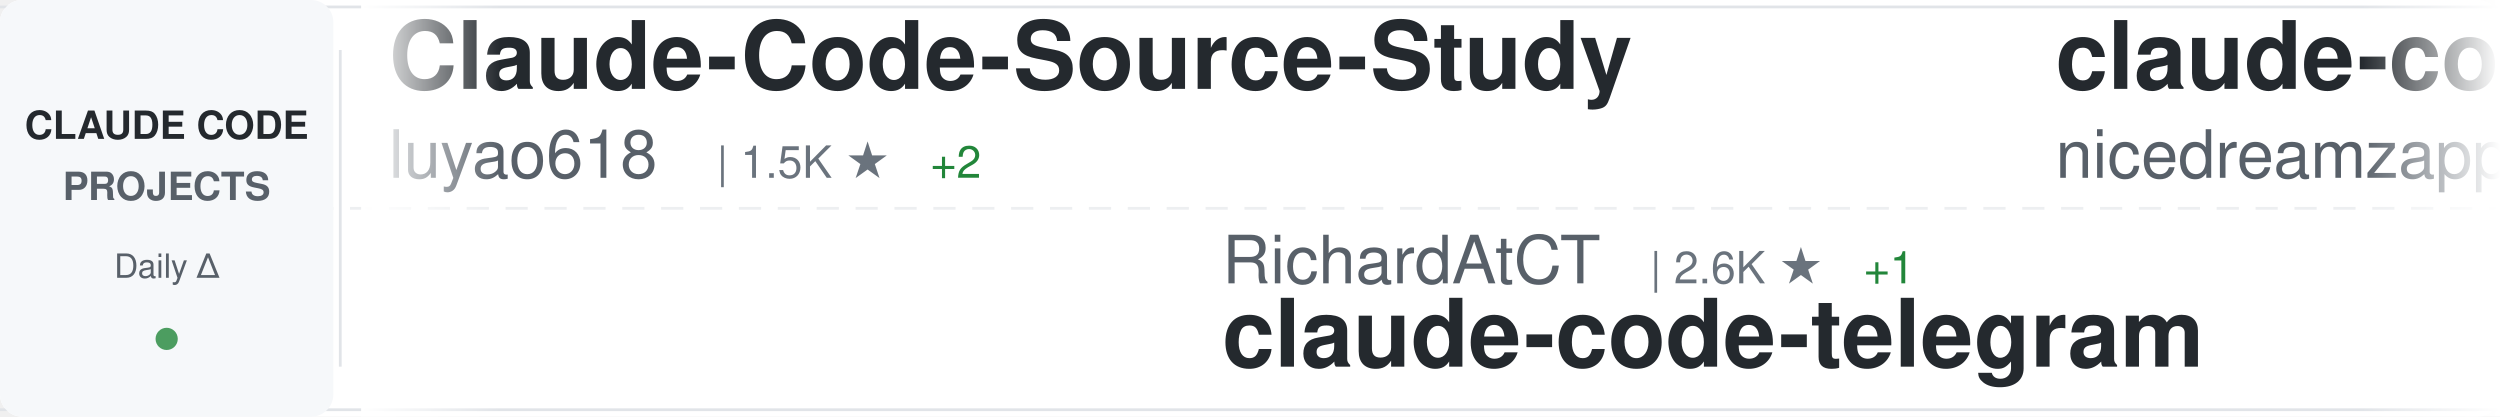
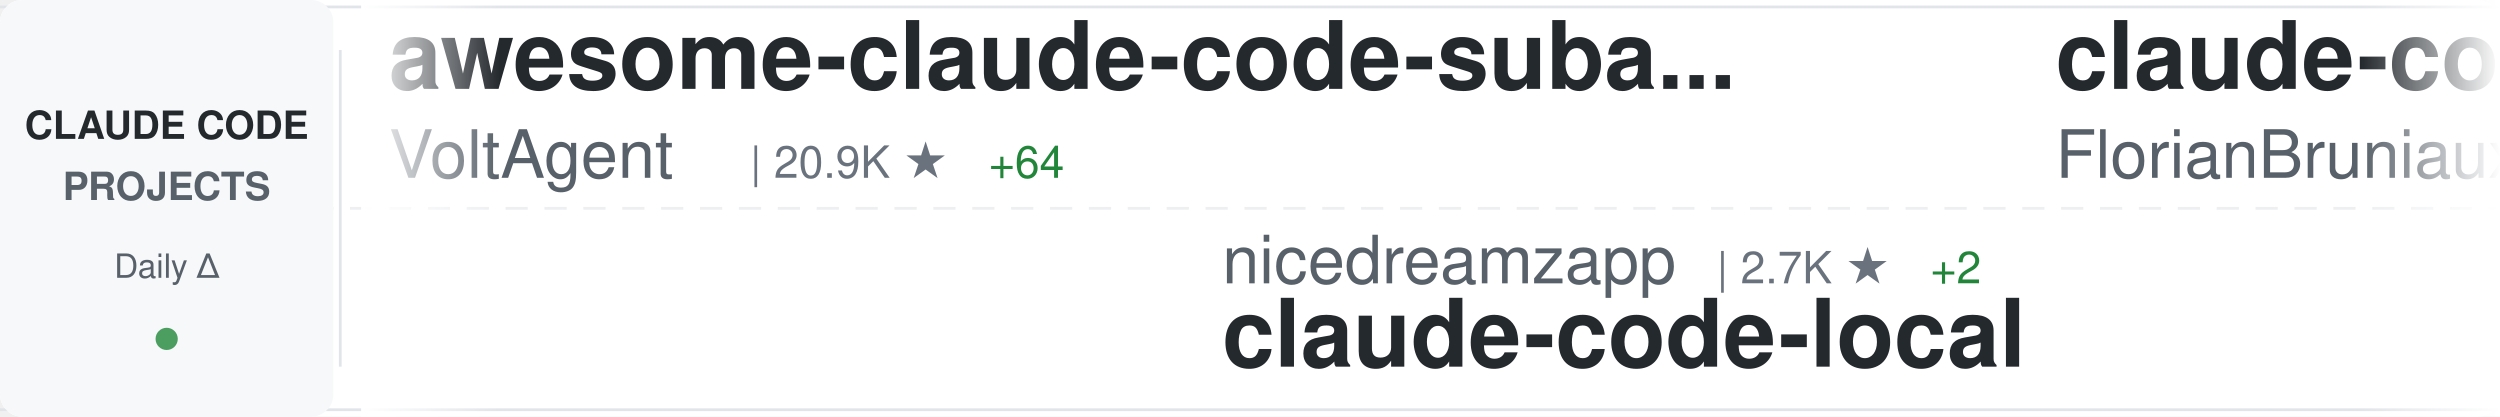
<svg xmlns="http://www.w3.org/2000/svg" width="900" height="150">
  <defs>
    <linearGradient id="awesomeLeftFade" x1="0%" y1="0%" x2="100%" y2="0%">
      <stop offset="0%" style="stop-color:#ffffff;stop-opacity:1" />
      <stop offset="100%" style="stop-color:#ffffff;stop-opacity:0" />
    </linearGradient>
    <linearGradient id="awesomeRightFade" x1="0%" y1="0%" x2="100%" y2="0%">
      <stop offset="0%" style="stop-color:#ffffff;stop-opacity:0" />
      <stop offset="100%" style="stop-color:#ffffff;stop-opacity:1" />
    </linearGradient>
  </defs>
  <rect width="900" height="150" fill="#ffffff" rx="8" />
  <rect x="0" y="2" width="900" height="1" fill="#e1e4e8" />
  <rect x="0" y="147" width="900" height="1" fill="#e1e4e8" />
  <line x1="0" y1="75" x2="900" y2="75" stroke="#e1e4e8" stroke-width="1" stroke-dasharray="8 6" opacity="0.6" />
  <rect x="0" y="0" width="120" height="150" fill="#f6f8fa" rx="8" />
  <text x="60" y="50" font-family="-apple-system, BlinkMacSystemFont, 'Segoe UI', Helvetica, Arial, sans-serif" font-size="14" font-weight="600" fill="#24292e" text-anchor="middle">CLAUDE CODE</text>
  <text x="60" y="72" font-family="-apple-system, BlinkMacSystemFont, 'Segoe UI', Helvetica, Arial, sans-serif" font-size="14" font-weight="600" fill="#586069" text-anchor="middle">PROJECTS</text>
  <text x="60" y="100" font-family="-apple-system, BlinkMacSystemFont, 'Segoe UI', Helvetica, Arial, sans-serif" font-size="12" font-weight="500" fill="#586069" text-anchor="middle">Daily Δ</text>
  <circle cx="60" cy="122" r="4" fill="#22863a" opacity="0.8" />
  <rect x="122" y="18" width="1" height="114" fill="#e1e4e8" />
  <clipPath id="awesomeTickerClip">
    <rect x="130" y="0" width="770" height="150" />
  </clipPath>
  <g clip-path="url(#awesomeTickerClip)">
    <g id="awesomeTickerItems">
      <animateTransform attributeName="transform" attributeType="XML" type="translate" from="0 0" to="-3000 0" dur="54s" repeatCount="indefinite" />
      <g transform="translate(0, 0)">
-         <text x="140" y="32" font-family="-apple-system, BlinkMacSystemFont, 'Segoe UI', Helvetica, Arial, sans-serif" font-size="34" font-weight="600" fill="#24292e">Claude-Code-Source-Study</text>
-         <text x="140" y="64" font-family="-apple-system, BlinkMacSystemFont, 'Segoe UI', Helvetica, Arial, sans-serif" font-size="24" font-weight="400" fill="#586069">luyao618</text>
-         <text x="258" y="64" font-family="-apple-system, BlinkMacSystemFont, 'Segoe UI', Helvetica, Arial, sans-serif" font-size="16" font-weight="500" fill="#6a737d">| 1.5K ★</text>
-         <text x="335" y="64" font-family="-apple-system, BlinkMacSystemFont, 'Segoe UI', Helvetica, Arial, sans-serif" font-size="16" font-weight="500" fill="#22863a"> +2</text>
+         <text x="140" y="32" font-family="-apple-system, BlinkMacSystemFont, 'Segoe UI', Helvetica, Arial, sans-serif" font-size="34" font-weight="600" fill="#24292e">awesome-claude-code-suba...</text>
+         <text x="140" y="64" font-family="-apple-system, BlinkMacSystemFont, 'Segoe UI', Helvetica, Arial, sans-serif" font-size="24" font-weight="400" fill="#586069">VoltAgent</text>
+         <text x="270" y="64" font-family="-apple-system, BlinkMacSystemFont, 'Segoe UI', Helvetica, Arial, sans-serif" font-size="16" font-weight="500" fill="#6a737d">| 20.9K ★</text>
+         <text x="356" y="64" font-family="-apple-system, BlinkMacSystemFont, 'Segoe UI', Helvetica, Arial, sans-serif" font-size="16" font-weight="500" fill="#22863a"> +64</text>
      </g>
      <g transform="translate(300, 0)">
-         <text x="140" y="102" font-family="-apple-system, BlinkMacSystemFont, 'Segoe UI', Helvetica, Arial, sans-serif" font-size="24" font-weight="400" fill="#586069">RichardAtCT</text>
-         <text x="294" y="102" font-family="-apple-system, BlinkMacSystemFont, 'Segoe UI', Helvetica, Arial, sans-serif" font-size="16" font-weight="500" fill="#6a737d">| 2.6K ★</text>
-         <text x="371" y="102" font-family="-apple-system, BlinkMacSystemFont, 'Segoe UI', Helvetica, Arial, sans-serif" font-size="16" font-weight="500" fill="#22863a"> +1</text>
-         <text x="140" y="132" font-family="-apple-system, BlinkMacSystemFont, 'Segoe UI', Helvetica, Arial, sans-serif" font-size="34" font-weight="600" fill="#24292e">claude-code-telegram</text>
+         <text x="140" y="102" font-family="-apple-system, BlinkMacSystemFont, 'Segoe UI', Helvetica, Arial, sans-serif" font-size="24" font-weight="400" fill="#586069">nicedreamzapp</text>
+         <text x="318" y="102" font-family="-apple-system, BlinkMacSystemFont, 'Segoe UI', Helvetica, Arial, sans-serif" font-size="16" font-weight="500" fill="#6a737d">| 2.7K ★</text>
+         <text x="395" y="102" font-family="-apple-system, BlinkMacSystemFont, 'Segoe UI', Helvetica, Arial, sans-serif" font-size="16" font-weight="500" fill="#22863a"> +2</text>
+         <text x="140" y="132" font-family="-apple-system, BlinkMacSystemFont, 'Segoe UI', Helvetica, Arial, sans-serif" font-size="34" font-weight="600" fill="#24292e">claude-code-local</text>
      </g>
      <g transform="translate(600, 0)">
-         <text x="140" y="32" font-family="-apple-system, BlinkMacSystemFont, 'Segoe UI', Helvetica, Arial, sans-serif" font-size="34" font-weight="600" fill="#24292e">claude-code-local</text>
-         <text x="140" y="64" font-family="-apple-system, BlinkMacSystemFont, 'Segoe UI', Helvetica, Arial, sans-serif" font-size="24" font-weight="400" fill="#586069">nicedreamzapp</text>
-         <text x="318" y="64" font-family="-apple-system, BlinkMacSystemFont, 'Segoe UI', Helvetica, Arial, sans-serif" font-size="16" font-weight="500" fill="#6a737d">| 2.7K ★</text>
-         <text x="395" y="64" font-family="-apple-system, BlinkMacSystemFont, 'Segoe UI', Helvetica, Arial, sans-serif" font-size="16" font-weight="500" fill="#22863a"> +3</text>
+         <text x="140" y="32" font-family="-apple-system, BlinkMacSystemFont, 'Segoe UI', Helvetica, Arial, sans-serif" font-size="34" font-weight="600" fill="#24292e">claude-code-ultimate-gui...</text>
+         <text x="140" y="64" font-family="-apple-system, BlinkMacSystemFont, 'Segoe UI', Helvetica, Arial, sans-serif" font-size="24" font-weight="400" fill="#586069">FlorianBruniaux</text>
+         <text x="342" y="64" font-family="-apple-system, BlinkMacSystemFont, 'Segoe UI', Helvetica, Arial, sans-serif" font-size="16" font-weight="500" fill="#6a737d">| 4.6K ★</text>
+         <text x="419" y="64" font-family="-apple-system, BlinkMacSystemFont, 'Segoe UI', Helvetica, Arial, sans-serif" font-size="16" font-weight="500" fill="#22863a"> +14</text>
      </g>
      <g transform="translate(900, 0)">
-         <text x="140" y="102" font-family="-apple-system, BlinkMacSystemFont, 'Segoe UI', Helvetica, Arial, sans-serif" font-size="24" font-weight="400" fill="#586069">chauncygu</text>
-         <text x="270" y="102" font-family="-apple-system, BlinkMacSystemFont, 'Segoe UI', Helvetica, Arial, sans-serif" font-size="16" font-weight="500" fill="#6a737d">| 2.5K ★</text>
-         <text x="347" y="102" font-family="-apple-system, BlinkMacSystemFont, 'Segoe UI', Helvetica, Arial, sans-serif" font-size="16" font-weight="500" fill="#22863a"> +3</text>
-         <text x="140" y="132" font-family="-apple-system, BlinkMacSystemFont, 'Segoe UI', Helvetica, Arial, sans-serif" font-size="34" font-weight="600" fill="#24292e">collection-claude-code-s...</text>
+         <text x="140" y="102" font-family="-apple-system, BlinkMacSystemFont, 'Segoe UI', Helvetica, Arial, sans-serif" font-size="24" font-weight="400" fill="#586069">Maciek-roboblog</text>
+         <text x="342" y="102" font-family="-apple-system, BlinkMacSystemFont, 'Segoe UI', Helvetica, Arial, sans-serif" font-size="16" font-weight="500" fill="#6a737d">| 8.1K ★</text>
+         <text x="419" y="102" font-family="-apple-system, BlinkMacSystemFont, 'Segoe UI', Helvetica, Arial, sans-serif" font-size="16" font-weight="500" fill="#22863a"> +6</text>
+         <text x="140" y="132" font-family="-apple-system, BlinkMacSystemFont, 'Segoe UI', Helvetica, Arial, sans-serif" font-size="34" font-weight="600" fill="#24292e">Claude-Code-Usage-Monito...</text>
      </g>
      <g transform="translate(1200, 0)">
-         <text x="140" y="32" font-family="-apple-system, BlinkMacSystemFont, 'Segoe UI', Helvetica, Arial, sans-serif" font-size="34" font-weight="600" fill="#24292e">Auto-claude-code-researc...</text>
-         <text x="140" y="64" font-family="-apple-system, BlinkMacSystemFont, 'Segoe UI', Helvetica, Arial, sans-serif" font-size="24" font-weight="400" fill="#586069">wanshuiyin</text>
-         <text x="282" y="64" font-family="-apple-system, BlinkMacSystemFont, 'Segoe UI', Helvetica, Arial, sans-serif" font-size="16" font-weight="500" fill="#6a737d">| 11.0K ★</text>
-         <text x="368" y="64" font-family="-apple-system, BlinkMacSystemFont, 'Segoe UI', Helvetica, Arial, sans-serif" font-size="16" font-weight="500" fill="#22863a"> +54</text>
+         <text x="140" y="32" font-family="-apple-system, BlinkMacSystemFont, 'Segoe UI', Helvetica, Arial, sans-serif" font-size="34" font-weight="600" fill="#24292e">claude-code-sourcemap</text>
+         <text x="140" y="64" font-family="-apple-system, BlinkMacSystemFont, 'Segoe UI', Helvetica, Arial, sans-serif" font-size="24" font-weight="400" fill="#586069">ChinaSiro</text>
+         <text x="270" y="64" font-family="-apple-system, BlinkMacSystemFont, 'Segoe UI', Helvetica, Arial, sans-serif" font-size="16" font-weight="500" fill="#6a737d">| 9.3K ★</text>
+         <text x="347" y="64" font-family="-apple-system, BlinkMacSystemFont, 'Segoe UI', Helvetica, Arial, sans-serif" font-size="16" font-weight="500" fill="#22863a"> +6</text>
      </g>
      <g transform="translate(1500, 0)">
-         <text x="140" y="102" font-family="-apple-system, BlinkMacSystemFont, 'Segoe UI', Helvetica, Arial, sans-serif" font-size="24" font-weight="400" fill="#586069">liuup</text>
-         <text x="222" y="102" font-family="-apple-system, BlinkMacSystemFont, 'Segoe UI', Helvetica, Arial, sans-serif" font-size="16" font-weight="500" fill="#6a737d">| 2.8K ★</text>
-         <text x="299" y="102" font-family="-apple-system, BlinkMacSystemFont, 'Segoe UI', Helvetica, Arial, sans-serif" font-size="16" font-weight="500" fill="#22863a"> +19</text>
-         <text x="140" y="132" font-family="-apple-system, BlinkMacSystemFont, 'Segoe UI', Helvetica, Arial, sans-serif" font-size="34" font-weight="600" fill="#24292e">claude-code-analysis</text>
+         <text x="140" y="102" font-family="-apple-system, BlinkMacSystemFont, 'Segoe UI', Helvetica, Arial, sans-serif" font-size="24" font-weight="400" fill="#586069">musistudio</text>
+         <text x="282" y="102" font-family="-apple-system, BlinkMacSystemFont, 'Segoe UI', Helvetica, Arial, sans-serif" font-size="16" font-weight="500" fill="#6a737d">| 34.5K ★</text>
+         <text x="368" y="102" font-family="-apple-system, BlinkMacSystemFont, 'Segoe UI', Helvetica, Arial, sans-serif" font-size="16" font-weight="500" fill="#22863a"> +40</text>
+         <text x="140" y="132" font-family="-apple-system, BlinkMacSystemFont, 'Segoe UI', Helvetica, Arial, sans-serif" font-size="34" font-weight="600" fill="#24292e">claude-code-router</text>
      </g>
      <g transform="translate(1800, 0)">
-         <text x="140" y="32" font-family="-apple-system, BlinkMacSystemFont, 'Segoe UI', Helvetica, Arial, sans-serif" font-size="34" font-weight="600" fill="#24292e">claude-code-workflows</text>
-         <text x="140" y="64" font-family="-apple-system, BlinkMacSystemFont, 'Segoe UI', Helvetica, Arial, sans-serif" font-size="24" font-weight="400" fill="#586069">OneRedOak</text>
-         <text x="270" y="64" font-family="-apple-system, BlinkMacSystemFont, 'Segoe UI', Helvetica, Arial, sans-serif" font-size="16" font-weight="500" fill="#6a737d">| 3.8K ★</text>
-         <text x="347" y="64" font-family="-apple-system, BlinkMacSystemFont, 'Segoe UI', Helvetica, Arial, sans-serif" font-size="16" font-weight="500" fill="#22863a"> +2</text>
+         <text x="140" y="32" font-family="-apple-system, BlinkMacSystemFont, 'Segoe UI', Helvetica, Arial, sans-serif" font-size="34" font-weight="600" fill="#24292e">claude-code-action</text>
+         <text x="140" y="64" font-family="-apple-system, BlinkMacSystemFont, 'Segoe UI', Helvetica, Arial, sans-serif" font-size="24" font-weight="400" fill="#586069">anthropics</text>
+         <text x="282" y="64" font-family="-apple-system, BlinkMacSystemFont, 'Segoe UI', Helvetica, Arial, sans-serif" font-size="16" font-weight="500" fill="#6a737d">| 7.8K ★</text>
+         <text x="359" y="64" font-family="-apple-system, BlinkMacSystemFont, 'Segoe UI', Helvetica, Arial, sans-serif" font-size="16" font-weight="500" fill="#22863a"> +9</text>
      </g>
      <g transform="translate(2100, 0)">
-         <text x="140" y="102" font-family="-apple-system, BlinkMacSystemFont, 'Segoe UI', Helvetica, Arial, sans-serif" font-size="24" font-weight="400" fill="#586069">snarktank</text>
-         <text x="270" y="102" font-family="-apple-system, BlinkMacSystemFont, 'Segoe UI', Helvetica, Arial, sans-serif" font-size="16" font-weight="500" fill="#6a737d">| 19.8K ★</text>
-         <text x="356" y="102" font-family="-apple-system, BlinkMacSystemFont, 'Segoe UI', Helvetica, Arial, sans-serif" font-size="16" font-weight="500" fill="#22863a"> +26</text>
-         <text x="140" y="132" font-family="-apple-system, BlinkMacSystemFont, 'Segoe UI', Helvetica, Arial, sans-serif" font-size="34" font-weight="600" fill="#24292e">ralph</text>
+         <text x="140" y="102" font-family="-apple-system, BlinkMacSystemFont, 'Segoe UI', Helvetica, Arial, sans-serif" font-size="24" font-weight="400" fill="#586069">777genius</text>
+         <text x="270" y="102" font-family="-apple-system, BlinkMacSystemFont, 'Segoe UI', Helvetica, Arial, sans-serif" font-size="16" font-weight="500" fill="#6a737d">| 912 ★</text>
+         <text x="140" y="132" font-family="-apple-system, BlinkMacSystemFont, 'Segoe UI', Helvetica, Arial, sans-serif" font-size="34" font-weight="600" fill="#24292e">claude-code-source-code</text>
      </g>
      <g transform="translate(2400, 0)">
-         <text x="140" y="32" font-family="-apple-system, BlinkMacSystemFont, 'Segoe UI', Helvetica, Arial, sans-serif" font-size="34" font-weight="600" fill="#24292e">claude-code-source-code</text>
-         <text x="140" y="64" font-family="-apple-system, BlinkMacSystemFont, 'Segoe UI', Helvetica, Arial, sans-serif" font-size="24" font-weight="400" fill="#586069">777genius</text>
-         <text x="270" y="64" font-family="-apple-system, BlinkMacSystemFont, 'Segoe UI', Helvetica, Arial, sans-serif" font-size="16" font-weight="500" fill="#6a737d">| 912 ★</text>
+         <text x="140" y="32" font-family="-apple-system, BlinkMacSystemFont, 'Segoe UI', Helvetica, Arial, sans-serif" font-size="34" font-weight="600" fill="#24292e">claude-code-hub</text>
+         <text x="140" y="64" font-family="-apple-system, BlinkMacSystemFont, 'Segoe UI', Helvetica, Arial, sans-serif" font-size="24" font-weight="400" fill="#586069">ding113</text>
+         <text x="246" y="64" font-family="-apple-system, BlinkMacSystemFont, 'Segoe UI', Helvetica, Arial, sans-serif" font-size="16" font-weight="500" fill="#6a737d">| 2.9K ★</text>
+         <text x="323" y="64" font-family="-apple-system, BlinkMacSystemFont, 'Segoe UI', Helvetica, Arial, sans-serif" font-size="16" font-weight="500" fill="#22863a"> +6</text>
      </g>
      <g transform="translate(2700, 0)">
-         <text x="140" y="102" font-family="-apple-system, BlinkMacSystemFont, 'Segoe UI', Helvetica, Arial, sans-serif" font-size="24" font-weight="400" fill="#586069">fuergaosi233</text>
-         <text x="306" y="102" font-family="-apple-system, BlinkMacSystemFont, 'Segoe UI', Helvetica, Arial, sans-serif" font-size="16" font-weight="500" fill="#6a737d">| 2.6K ★</text>
-         <text x="140" y="132" font-family="-apple-system, BlinkMacSystemFont, 'Segoe UI', Helvetica, Arial, sans-serif" font-size="34" font-weight="600" fill="#24292e">claude-code-proxy</text>
+         <text x="140" y="102" font-family="-apple-system, BlinkMacSystemFont, 'Segoe UI', Helvetica, Arial, sans-serif" font-size="24" font-weight="400" fill="#586069">JrCx7scC</text>
+         <text x="258" y="102" font-family="-apple-system, BlinkMacSystemFont, 'Segoe UI', Helvetica, Arial, sans-serif" font-size="16" font-weight="500" fill="#6a737d">| 368 ★</text>
+         <text x="140" y="132" font-family="-apple-system, BlinkMacSystemFont, 'Segoe UI', Helvetica, Arial, sans-serif" font-size="34" font-weight="600" fill="#24292e">claude-code-source</text>
      </g>
      <g transform="translate(3000, 0)">
-         <text x="140" y="32" font-family="-apple-system, BlinkMacSystemFont, 'Segoe UI', Helvetica, Arial, sans-serif" font-size="34" font-weight="600" fill="#24292e">Claude-Code-Source-Study</text>
-         <text x="140" y="64" font-family="-apple-system, BlinkMacSystemFont, 'Segoe UI', Helvetica, Arial, sans-serif" font-size="24" font-weight="400" fill="#586069">luyao618</text>
-         <text x="258" y="64" font-family="-apple-system, BlinkMacSystemFont, 'Segoe UI', Helvetica, Arial, sans-serif" font-size="16" font-weight="500" fill="#6a737d">| 1.5K ★</text>
-         <text x="335" y="64" font-family="-apple-system, BlinkMacSystemFont, 'Segoe UI', Helvetica, Arial, sans-serif" font-size="16" font-weight="500" fill="#22863a"> +2</text>
+         <text x="140" y="32" font-family="-apple-system, BlinkMacSystemFont, 'Segoe UI', Helvetica, Arial, sans-serif" font-size="34" font-weight="600" fill="#24292e">awesome-claude-code-suba...</text>
+         <text x="140" y="64" font-family="-apple-system, BlinkMacSystemFont, 'Segoe UI', Helvetica, Arial, sans-serif" font-size="24" font-weight="400" fill="#586069">VoltAgent</text>
+         <text x="270" y="64" font-family="-apple-system, BlinkMacSystemFont, 'Segoe UI', Helvetica, Arial, sans-serif" font-size="16" font-weight="500" fill="#6a737d">| 20.9K ★</text>
+         <text x="356" y="64" font-family="-apple-system, BlinkMacSystemFont, 'Segoe UI', Helvetica, Arial, sans-serif" font-size="16" font-weight="500" fill="#22863a"> +64</text>
      </g>
      <g transform="translate(3300, 0)">
-         <text x="140" y="102" font-family="-apple-system, BlinkMacSystemFont, 'Segoe UI', Helvetica, Arial, sans-serif" font-size="24" font-weight="400" fill="#586069">RichardAtCT</text>
-         <text x="294" y="102" font-family="-apple-system, BlinkMacSystemFont, 'Segoe UI', Helvetica, Arial, sans-serif" font-size="16" font-weight="500" fill="#6a737d">| 2.6K ★</text>
-         <text x="371" y="102" font-family="-apple-system, BlinkMacSystemFont, 'Segoe UI', Helvetica, Arial, sans-serif" font-size="16" font-weight="500" fill="#22863a"> +1</text>
-         <text x="140" y="132" font-family="-apple-system, BlinkMacSystemFont, 'Segoe UI', Helvetica, Arial, sans-serif" font-size="34" font-weight="600" fill="#24292e">claude-code-telegram</text>
+         <text x="140" y="102" font-family="-apple-system, BlinkMacSystemFont, 'Segoe UI', Helvetica, Arial, sans-serif" font-size="24" font-weight="400" fill="#586069">nicedreamzapp</text>
+         <text x="318" y="102" font-family="-apple-system, BlinkMacSystemFont, 'Segoe UI', Helvetica, Arial, sans-serif" font-size="16" font-weight="500" fill="#6a737d">| 2.7K ★</text>
+         <text x="395" y="102" font-family="-apple-system, BlinkMacSystemFont, 'Segoe UI', Helvetica, Arial, sans-serif" font-size="16" font-weight="500" fill="#22863a"> +2</text>
+         <text x="140" y="132" font-family="-apple-system, BlinkMacSystemFont, 'Segoe UI', Helvetica, Arial, sans-serif" font-size="34" font-weight="600" fill="#24292e">claude-code-local</text>
      </g>
      <g transform="translate(3600, 0)">
-         <text x="140" y="32" font-family="-apple-system, BlinkMacSystemFont, 'Segoe UI', Helvetica, Arial, sans-serif" font-size="34" font-weight="600" fill="#24292e">claude-code-local</text>
-         <text x="140" y="64" font-family="-apple-system, BlinkMacSystemFont, 'Segoe UI', Helvetica, Arial, sans-serif" font-size="24" font-weight="400" fill="#586069">nicedreamzapp</text>
-         <text x="318" y="64" font-family="-apple-system, BlinkMacSystemFont, 'Segoe UI', Helvetica, Arial, sans-serif" font-size="16" font-weight="500" fill="#6a737d">| 2.7K ★</text>
-         <text x="395" y="64" font-family="-apple-system, BlinkMacSystemFont, 'Segoe UI', Helvetica, Arial, sans-serif" font-size="16" font-weight="500" fill="#22863a"> +3</text>
+         <text x="140" y="32" font-family="-apple-system, BlinkMacSystemFont, 'Segoe UI', Helvetica, Arial, sans-serif" font-size="34" font-weight="600" fill="#24292e">claude-code-ultimate-gui...</text>
+         <text x="140" y="64" font-family="-apple-system, BlinkMacSystemFont, 'Segoe UI', Helvetica, Arial, sans-serif" font-size="24" font-weight="400" fill="#586069">FlorianBruniaux</text>
+         <text x="342" y="64" font-family="-apple-system, BlinkMacSystemFont, 'Segoe UI', Helvetica, Arial, sans-serif" font-size="16" font-weight="500" fill="#6a737d">| 4.6K ★</text>
+         <text x="419" y="64" font-family="-apple-system, BlinkMacSystemFont, 'Segoe UI', Helvetica, Arial, sans-serif" font-size="16" font-weight="500" fill="#22863a"> +14</text>
      </g>
      <g transform="translate(3900, 0)">
-         <text x="140" y="102" font-family="-apple-system, BlinkMacSystemFont, 'Segoe UI', Helvetica, Arial, sans-serif" font-size="24" font-weight="400" fill="#586069">chauncygu</text>
-         <text x="270" y="102" font-family="-apple-system, BlinkMacSystemFont, 'Segoe UI', Helvetica, Arial, sans-serif" font-size="16" font-weight="500" fill="#6a737d">| 2.5K ★</text>
-         <text x="347" y="102" font-family="-apple-system, BlinkMacSystemFont, 'Segoe UI', Helvetica, Arial, sans-serif" font-size="16" font-weight="500" fill="#22863a"> +3</text>
-         <text x="140" y="132" font-family="-apple-system, BlinkMacSystemFont, 'Segoe UI', Helvetica, Arial, sans-serif" font-size="34" font-weight="600" fill="#24292e">collection-claude-code-s...</text>
+         <text x="140" y="102" font-family="-apple-system, BlinkMacSystemFont, 'Segoe UI', Helvetica, Arial, sans-serif" font-size="24" font-weight="400" fill="#586069">Maciek-roboblog</text>
+         <text x="342" y="102" font-family="-apple-system, BlinkMacSystemFont, 'Segoe UI', Helvetica, Arial, sans-serif" font-size="16" font-weight="500" fill="#6a737d">| 8.1K ★</text>
+         <text x="419" y="102" font-family="-apple-system, BlinkMacSystemFont, 'Segoe UI', Helvetica, Arial, sans-serif" font-size="16" font-weight="500" fill="#22863a"> +6</text>
+         <text x="140" y="132" font-family="-apple-system, BlinkMacSystemFont, 'Segoe UI', Helvetica, Arial, sans-serif" font-size="34" font-weight="600" fill="#24292e">Claude-Code-Usage-Monito...</text>
      </g>
    </g>
  </g>
  <rect x="130" y="0" width="50" height="150" fill="url(#awesomeLeftFade)" />
  <rect x="850" y="0" width="50" height="150" fill="url(#awesomeRightFade)" />
</svg>
